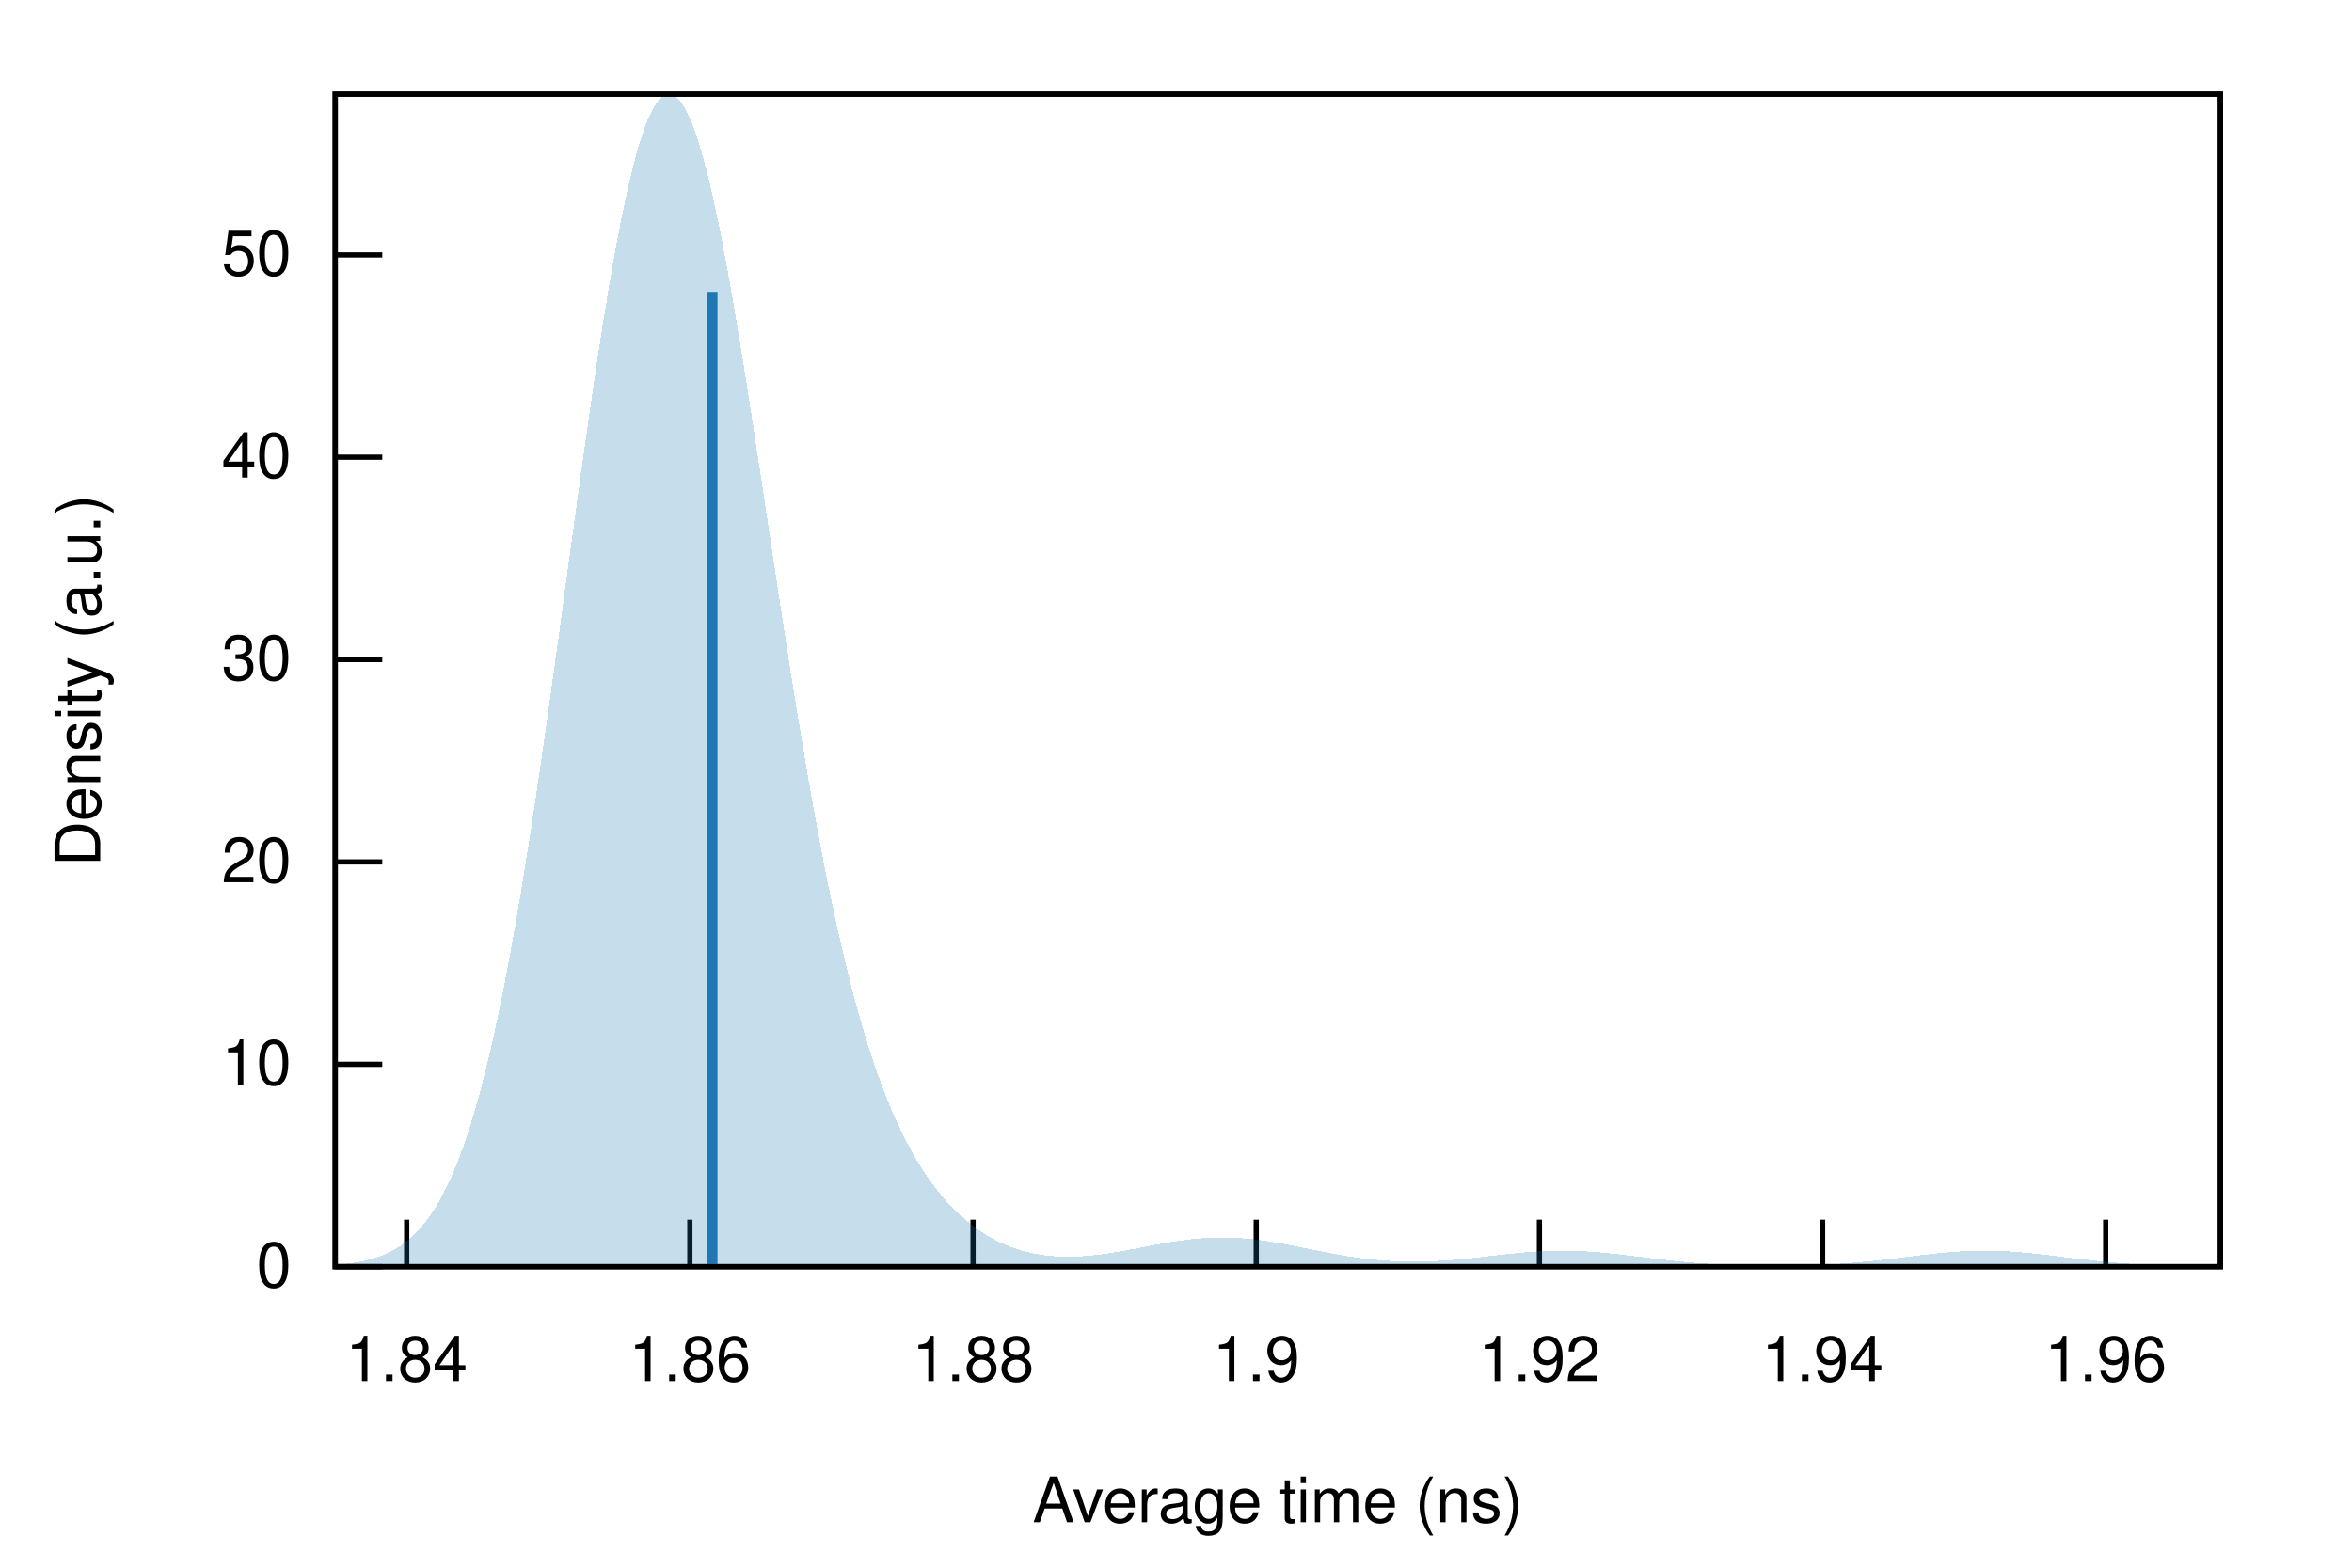
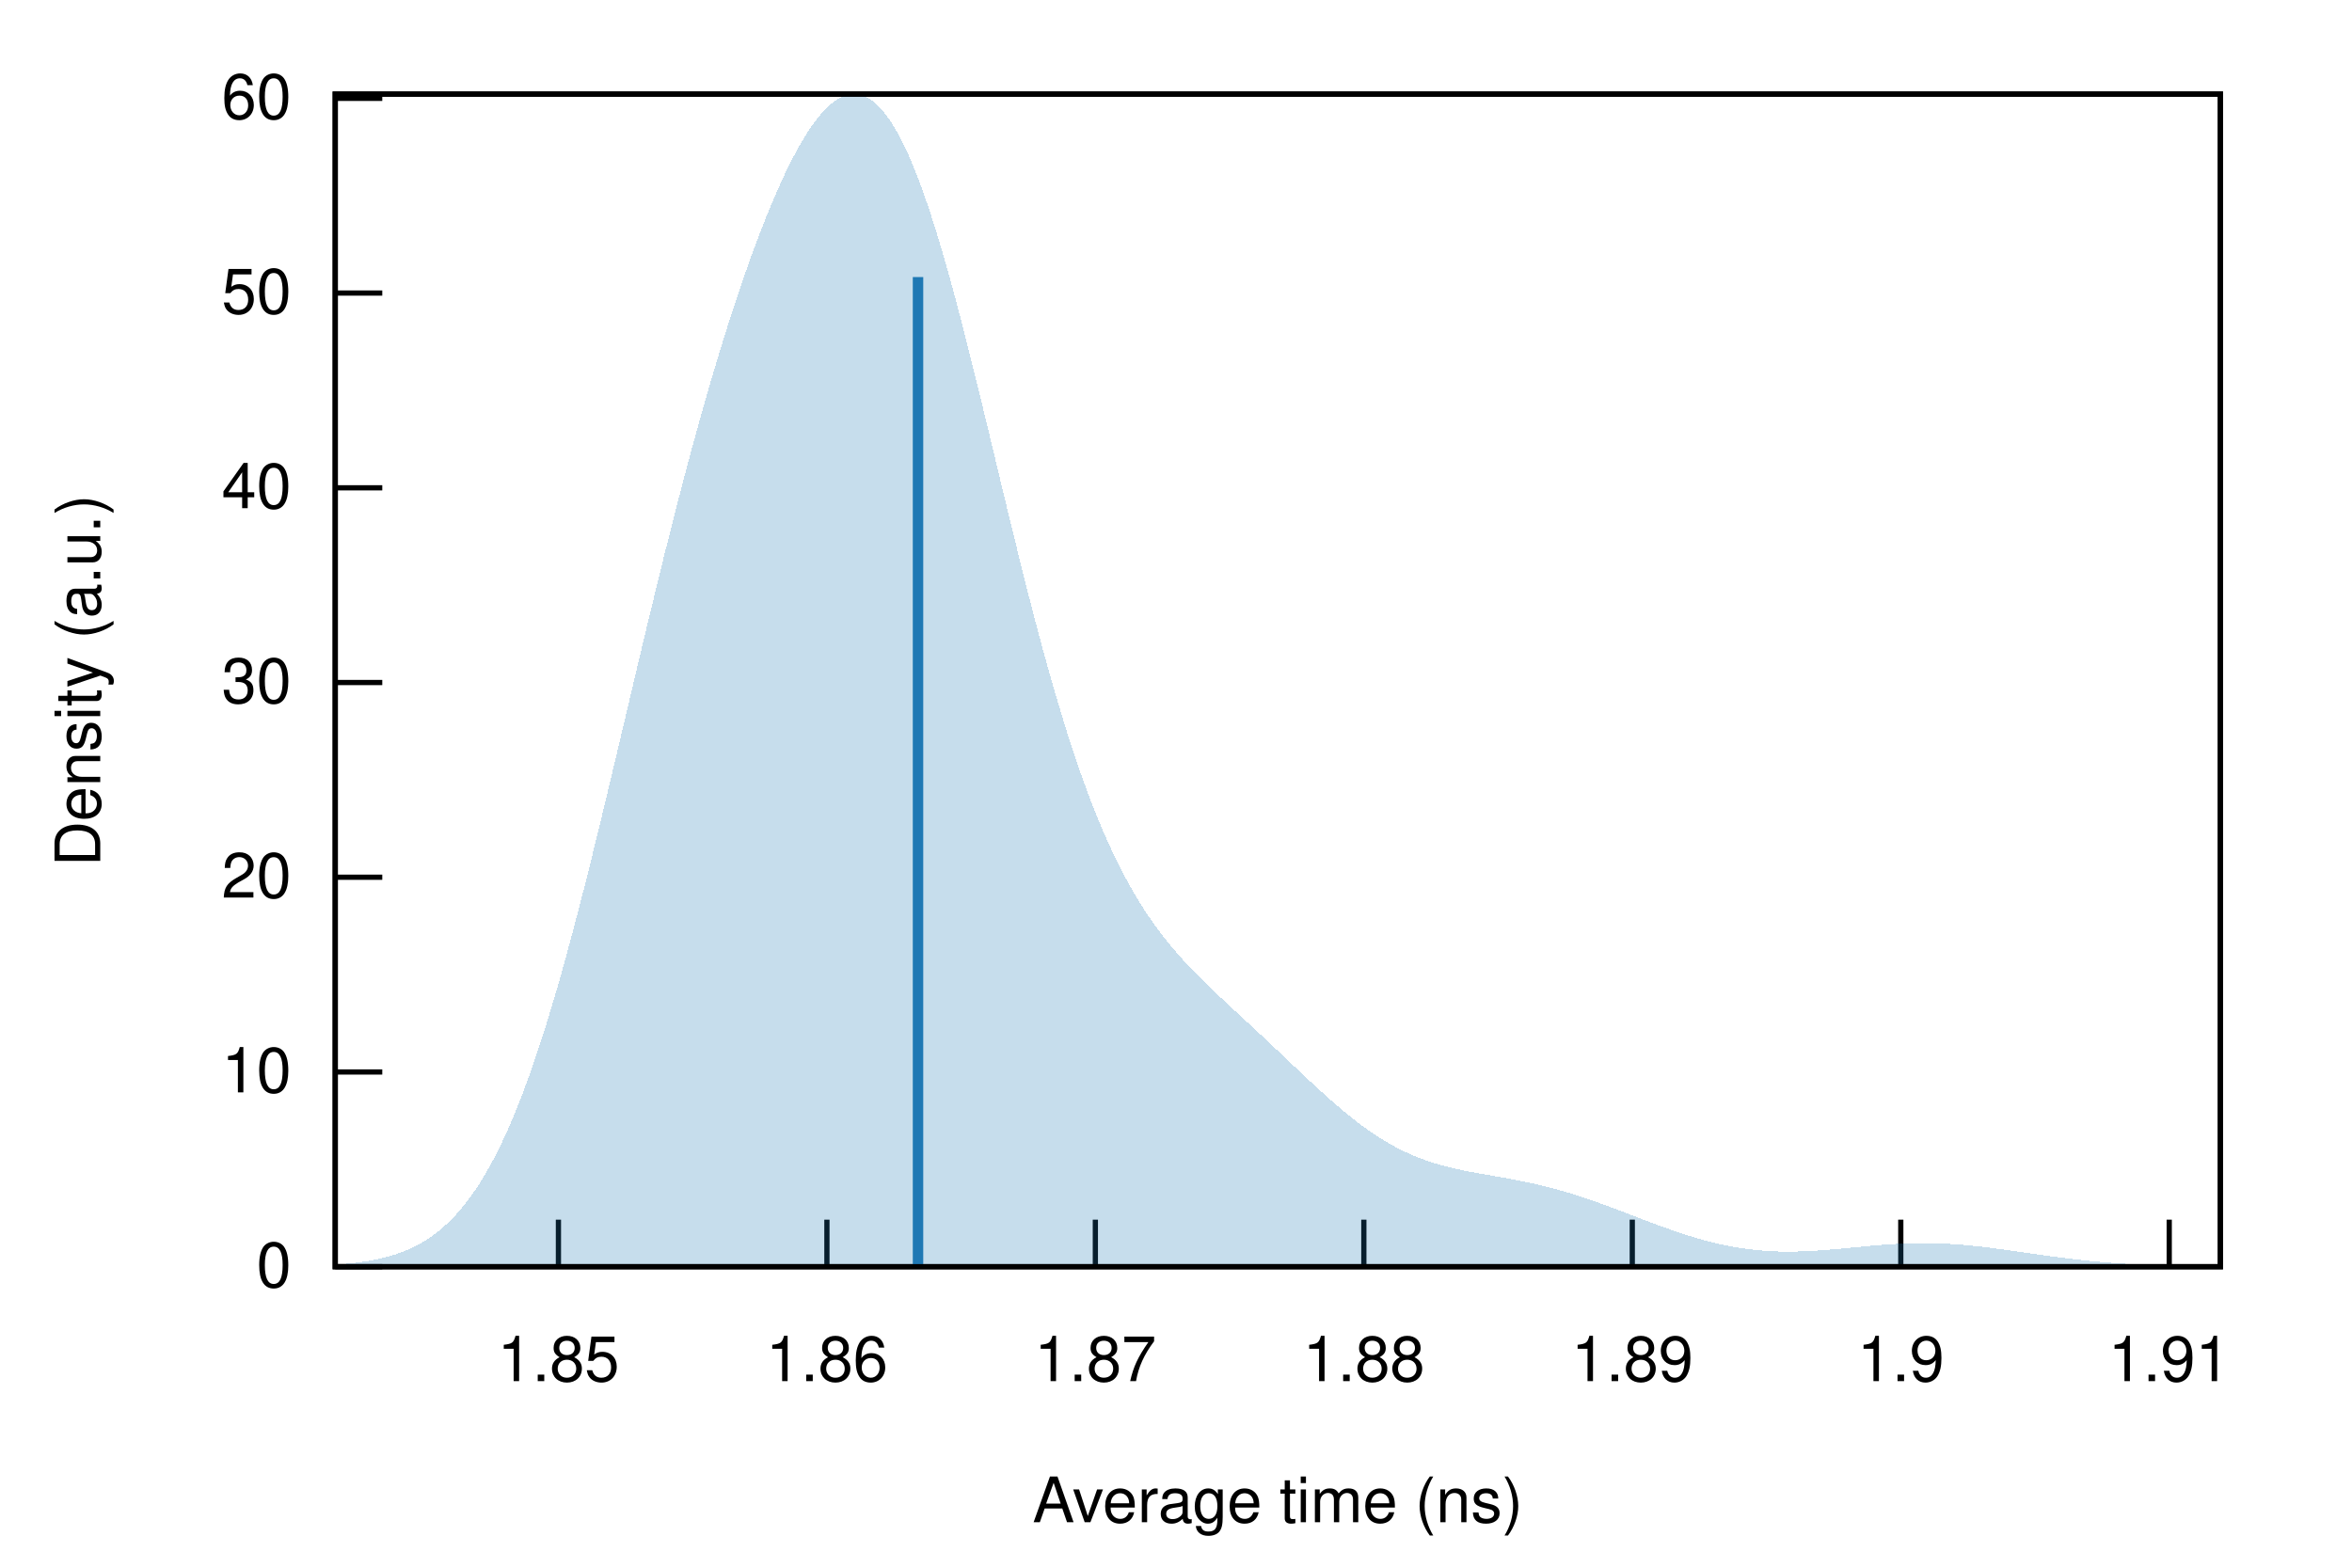
<svg xmlns="http://www.w3.org/2000/svg" xmlns:xlink="http://www.w3.org/1999/xlink" viewBox="0 0 450 300">
  <g id="gnuplot_canvas">
    <rect x="0" y="0" width="450" height="300" fill="none" />
    <defs>
      <circle id="gpDot" r="0.5" stroke-width="0.5" stroke="currentColor" />
      <path id="gpPt0" stroke-width="0.222" stroke="currentColor" d="M-1,0 h2 M0,-1 v2" />
      <path id="gpPt1" stroke-width="0.222" stroke="currentColor" d="M-1,-1 L1,1 M1,-1 L-1,1" />
      <path id="gpPt2" stroke-width="0.222" stroke="currentColor" d="M-1,0 L1,0 M0,-1 L0,1 M-1,-1 L1,1 M-1,1 L1,-1" />
      <rect id="gpPt3" stroke-width="0.222" stroke="currentColor" x="-1" y="-1" width="2" height="2" />
      <rect id="gpPt4" stroke-width="0.222" stroke="currentColor" fill="currentColor" x="-1" y="-1" width="2" height="2" />
      <circle id="gpPt5" stroke-width="0.222" stroke="currentColor" cx="0" cy="0" r="1" />
      <use xlink:href="#gpPt5" id="gpPt6" fill="currentColor" stroke="none" />
      <path id="gpPt7" stroke-width="0.222" stroke="currentColor" d="M0,-1.33 L-1.33,0.67 L1.33,0.67 z" />
      <use xlink:href="#gpPt7" id="gpPt8" fill="currentColor" stroke="none" />
      <use xlink:href="#gpPt7" id="gpPt9" stroke="currentColor" transform="rotate(180)" />
      <use xlink:href="#gpPt9" id="gpPt10" fill="currentColor" stroke="none" />
      <use xlink:href="#gpPt3" id="gpPt11" stroke="currentColor" transform="rotate(45)" />
      <use xlink:href="#gpPt11" id="gpPt12" fill="currentColor" stroke="none" />
      <path id="gpPt13" stroke-width="0.222" stroke="currentColor" d="M0,1.330 L1.265,0.411 L0.782,-1.067 L-0.782,-1.076 L-1.265,0.411 z" />
      <use xlink:href="#gpPt13" id="gpPt14" fill="currentColor" stroke="none" />
      <filter id="textbox" filterUnits="objectBoundingBox" x="0" y="0" height="1" width="1">
        <feFlood flood-color="white" flood-opacity="1" result="bgnd" />
        <feComposite in="SourceGraphic" in2="bgnd" operator="atop" />
      </filter>
      <filter id="greybox" filterUnits="objectBoundingBox" x="0" y="0" height="1" width="1">
        <feFlood flood-color="lightgrey" flood-opacity="1" result="grey" />
        <feComposite in="SourceGraphic" in2="grey" operator="atop" />
      </filter>
    </defs>
    <g fill="none" color="white" stroke="currentColor" stroke-width="1.00" stroke-linecap="butt" stroke-linejoin="miter">
</g>
    <g fill="none" color="black" stroke="currentColor" stroke-width="1.00" stroke-linecap="butt" stroke-linejoin="miter">
      <path stroke="black" d="M64.14,242.40 L73.14,242.40  " />
      <g transform="translate(55.75,246.30)" stroke="none" fill="black" font-family="Helvetica" font-size="12.00" text-anchor="end">
        <text>
          <tspan font-family="Helvetica"> 0</tspan>
        </text>
      </g>
    </g>
    <g fill="none" color="black" stroke="currentColor" stroke-width="1.00" stroke-linecap="butt" stroke-linejoin="miter">
-       <path stroke="black" d="M64.14,203.67 L73.14,203.67  " />
-       <g transform="translate(55.75,207.57)" stroke="none" fill="black" font-family="Helvetica" font-size="12.00" text-anchor="end">
+       <path stroke="black" d="M64.14,205.14 L73.14,205.14  " />
+       <g transform="translate(55.75,209.04)" stroke="none" fill="black" font-family="Helvetica" font-size="12.00" text-anchor="end">
        <text>
          <tspan font-family="Helvetica"> 10</tspan>
        </text>
      </g>
    </g>
    <g fill="none" color="black" stroke="currentColor" stroke-width="1.00" stroke-linecap="butt" stroke-linejoin="miter">
-       <path stroke="black" d="M64.14,164.94 L73.14,164.94  " />
-       <g transform="translate(55.75,168.84)" stroke="none" fill="black" font-family="Helvetica" font-size="12.00" text-anchor="end">
+       <path stroke="black" d="M64.14,167.87 L73.14,167.87  " />
+       <g transform="translate(55.75,171.77)" stroke="none" fill="black" font-family="Helvetica" font-size="12.00" text-anchor="end">
        <text>
          <tspan font-family="Helvetica"> 20</tspan>
        </text>
      </g>
    </g>
    <g fill="none" color="black" stroke="currentColor" stroke-width="1.00" stroke-linecap="butt" stroke-linejoin="miter">
-       <path stroke="black" d="M64.14,126.22 L73.14,126.22  " />
-       <g transform="translate(55.75,130.12)" stroke="none" fill="black" font-family="Helvetica" font-size="12.00" text-anchor="end">
+       <path stroke="black" d="M64.14,130.61 L73.14,130.61  " />
+       <g transform="translate(55.75,134.51)" stroke="none" fill="black" font-family="Helvetica" font-size="12.00" text-anchor="end">
        <text>
          <tspan font-family="Helvetica"> 30</tspan>
        </text>
      </g>
    </g>
    <g fill="none" color="black" stroke="currentColor" stroke-width="1.00" stroke-linecap="butt" stroke-linejoin="miter">
-       <path stroke="black" d="M64.14,87.49 L73.14,87.49  " />
-       <g transform="translate(55.75,91.39)" stroke="none" fill="black" font-family="Helvetica" font-size="12.00" text-anchor="end">
+       <path stroke="black" d="M64.14,93.35 L73.14,93.35  " />
+       <g transform="translate(55.75,97.25)" stroke="none" fill="black" font-family="Helvetica" font-size="12.00" text-anchor="end">
        <text>
          <tspan font-family="Helvetica"> 40</tspan>
        </text>
      </g>
    </g>
    <g fill="none" color="black" stroke="currentColor" stroke-width="1.00" stroke-linecap="butt" stroke-linejoin="miter">
-       <path stroke="black" d="M64.14,48.76 L73.14,48.76  " />
-       <g transform="translate(55.75,52.66)" stroke="none" fill="black" font-family="Helvetica" font-size="12.00" text-anchor="end">
+       <path stroke="black" d="M64.14,56.08 L73.14,56.08  " />
+       <g transform="translate(55.75,59.98)" stroke="none" fill="black" font-family="Helvetica" font-size="12.00" text-anchor="end">
        <text>
          <tspan font-family="Helvetica"> 50</tspan>
        </text>
      </g>
    </g>
    <g fill="none" color="black" stroke="currentColor" stroke-width="1.00" stroke-linecap="butt" stroke-linejoin="miter">
-       <path stroke="black" d="M77.81,242.40 L77.81,233.40  " />
-       <g transform="translate(77.81,264.30)" stroke="none" fill="black" font-family="Helvetica" font-size="12.00" text-anchor="middle">
+       <path stroke="black" d="M64.14,18.82 L73.14,18.82  " />
+       <g transform="translate(55.75,22.72)" stroke="none" fill="black" font-family="Helvetica" font-size="12.00" text-anchor="end">
        <text>
-           <tspan font-family="Helvetica"> 1.84</tspan>
+           <tspan font-family="Helvetica"> 60</tspan>
        </text>
      </g>
    </g>
    <g fill="none" color="black" stroke="currentColor" stroke-width="1.00" stroke-linecap="butt" stroke-linejoin="miter">
-       <path stroke="black" d="M131.99,242.40 L131.99,233.40  " />
-       <g transform="translate(131.99,264.30)" stroke="none" fill="black" font-family="Helvetica" font-size="12.00" text-anchor="middle">
+       <path stroke="black" d="M106.84,242.40 L106.84,233.40  " />
+       <g transform="translate(106.84,264.30)" stroke="none" fill="black" font-family="Helvetica" font-size="12.00" text-anchor="middle">
+         <text>
+           <tspan font-family="Helvetica"> 1.85</tspan>
+         </text>
+       </g>
+     </g>
+     <g fill="none" color="black" stroke="currentColor" stroke-width="1.00" stroke-linecap="butt" stroke-linejoin="miter">
+       <path stroke="black" d="M158.21,242.40 L158.21,233.40  " />
+       <g transform="translate(158.21,264.30)" stroke="none" fill="black" font-family="Helvetica" font-size="12.00" text-anchor="middle">
        <text>
          <tspan font-family="Helvetica"> 1.86</tspan>
        </text>
      </g>
    </g>
    <g fill="none" color="black" stroke="currentColor" stroke-width="1.00" stroke-linecap="butt" stroke-linejoin="miter">
-       <path stroke="black" d="M186.17,242.40 L186.17,233.40  " />
-       <g transform="translate(186.17,264.30)" stroke="none" fill="black" font-family="Helvetica" font-size="12.00" text-anchor="middle">
+       <path stroke="black" d="M209.57,242.40 L209.57,233.40  " />
+       <g transform="translate(209.57,264.30)" stroke="none" fill="black" font-family="Helvetica" font-size="12.00" text-anchor="middle">
+         <text>
+           <tspan font-family="Helvetica"> 1.87</tspan>
+         </text>
+       </g>
+     </g>
+     <g fill="none" color="black" stroke="currentColor" stroke-width="1.00" stroke-linecap="butt" stroke-linejoin="miter">
+       <path stroke="black" d="M260.94,242.40 L260.94,233.40  " />
+       <g transform="translate(260.94,264.30)" stroke="none" fill="black" font-family="Helvetica" font-size="12.00" text-anchor="middle">
        <text>
          <tspan font-family="Helvetica"> 1.88</tspan>
        </text>
      </g>
    </g>
    <g fill="none" color="black" stroke="currentColor" stroke-width="1.00" stroke-linecap="butt" stroke-linejoin="miter">
-       <path stroke="black" d="M240.35,242.40 L240.35,233.40  " />
-       <g transform="translate(240.35,264.30)" stroke="none" fill="black" font-family="Helvetica" font-size="12.00" text-anchor="middle">
+       <path stroke="black" d="M312.30,242.40 L312.30,233.40  " />
+       <g transform="translate(312.30,264.30)" stroke="none" fill="black" font-family="Helvetica" font-size="12.00" text-anchor="middle">
+         <text>
+           <tspan font-family="Helvetica"> 1.89</tspan>
+         </text>
+       </g>
+     </g>
+     <g fill="none" color="black" stroke="currentColor" stroke-width="1.00" stroke-linecap="butt" stroke-linejoin="miter">
+       <path stroke="black" d="M363.67,242.40 L363.67,233.40  " />
+       <g transform="translate(363.67,264.30)" stroke="none" fill="black" font-family="Helvetica" font-size="12.00" text-anchor="middle">
        <text>
          <tspan font-family="Helvetica"> 1.9</tspan>
        </text>
      </g>
    </g>
    <g fill="none" color="black" stroke="currentColor" stroke-width="1.00" stroke-linecap="butt" stroke-linejoin="miter">
-       <path stroke="black" d="M294.53,242.40 L294.53,233.40  " />
-       <g transform="translate(294.53,264.30)" stroke="none" fill="black" font-family="Helvetica" font-size="12.00" text-anchor="middle">
+       <path stroke="black" d="M415.03,242.40 L415.03,233.40  " />
+       <g transform="translate(415.03,264.30)" stroke="none" fill="black" font-family="Helvetica" font-size="12.00" text-anchor="middle">
        <text>
-           <tspan font-family="Helvetica"> 1.92</tspan>
-         </text>
-       </g>
-     </g>
-     <g fill="none" color="black" stroke="currentColor" stroke-width="1.00" stroke-linecap="butt" stroke-linejoin="miter">
-       <path stroke="black" d="M348.71,242.40 L348.71,233.40  " />
-       <g transform="translate(348.71,264.30)" stroke="none" fill="black" font-family="Helvetica" font-size="12.00" text-anchor="middle">
-         <text>
-           <tspan font-family="Helvetica"> 1.94</tspan>
-         </text>
-       </g>
-     </g>
-     <g fill="none" color="black" stroke="currentColor" stroke-width="1.00" stroke-linecap="butt" stroke-linejoin="miter">
-       <path stroke="black" d="M402.88,242.40 L402.88,233.40  " />
-       <g transform="translate(402.88,264.30)" stroke="none" fill="black" font-family="Helvetica" font-size="12.00" text-anchor="middle">
-         <text>
-           <tspan font-family="Helvetica"> 1.96</tspan>
+           <tspan font-family="Helvetica"> 1.91</tspan>
        </text>
      </g>
    </g>
    <g fill="none" color="black" stroke="currentColor" stroke-width="1.00" stroke-linecap="butt" stroke-linejoin="miter">
</g>
    <g fill="none" color="black" stroke="currentColor" stroke-width="1.00" stroke-linecap="butt" stroke-linejoin="miter">
      <path stroke="black" d="M64.14,18.01 L64.14,242.40 L424.82,242.40 L424.82,18.01 L64.14,18.01 Z  " />
    </g>
    <g fill="none" color="black" stroke="currentColor" stroke-width="1.00" stroke-linecap="butt" stroke-linejoin="miter">
      <g transform="translate(19.18,130.21) rotate(270)" stroke="none" fill="black" font-family="Helvetica" font-size="12.00" text-anchor="middle">
        <text>
          <tspan font-family="Helvetica">Density (a.u.)</tspan>
        </text>
      </g>
    </g>
    <g fill="none" color="black" stroke="currentColor" stroke-width="1.00" stroke-linecap="butt" stroke-linejoin="miter">
      <g transform="translate(244.48,291.30)" stroke="none" fill="black" font-family="Helvetica" font-size="12.00" text-anchor="middle">
        <text>
          <tspan font-family="Helvetica">Average time (ns)</tspan>
        </text>
      </g>
    </g>
    <g fill="none" color="black" stroke="currentColor" stroke-width="1.00" stroke-linecap="butt" stroke-linejoin="miter">
</g>
    <g id="gnuplot_plot_1">
      <g fill="none" color="black" stroke="currentColor" stroke-width="1.00" stroke-linecap="butt" stroke-linejoin="miter">
        <g stroke="none" shape-rendering="crispEdges">
-           <polygon fill="rgb( 31, 120, 180)" fill-opacity="0.25" points="64.14,242.04 64.86,241.98 65.59,241.91 66.31,241.83 67.03,241.74 67.75,241.64 68.48,241.51 69.20,241.38 69.92,241.22 70.65,241.04 71.37,240.84 72.09,240.61 72.81,240.36 73.54,240.07 74.26,239.75 74.98,239.39 75.70,238.98 76.43,238.53 77.15,238.03 77.87,237.48 78.60,236.87 79.32,236.19 80.04,235.44 80.76,234.62 81.49,233.73 82.21,232.74 82.93,231.67 83.66,230.50 84.38,229.23 85.10,227.86 85.82,226.37 86.55,224.77 87.27,223.04 87.99,221.18 88.72,219.19 89.44,217.07 90.16,214.80 90.88,212.39 91.61,209.82 92.33,207.11 93.05,204.24 93.78,201.21 94.50,198.02 95.22,194.68 95.94,191.18 96.67,187.52 97.39,183.70 98.11,179.74 98.83,175.62 99.56,171.36 100.28,166.96 101.00,162.43 101.73,157.78 102.45,153.00 103.17,148.12 103.89,143.15 104.62,138.08 105.34,132.94 106.06,127.74 106.79,122.49 107.51,117.21 108.23,111.90 108.95,106.59 109.68,101.30 110.40,96.03 111.12,90.80 111.85,85.63 112.57,80.54 113.29,75.54 114.01,70.66 114.74,65.90 115.46,61.28 116.18,56.83 116.90,52.55 117.63,48.46 118.35,44.58 119.07,40.92 119.80,37.49 120.52,34.31 121.24,31.38 121.96,28.72 122.69,26.34 123.41,24.25 124.13,22.45 124.86,20.94 125.58,19.75 126.30,18.86 127.02,18.28 127.75,18.01 128.47,18.05 129.19,18.41 129.92,19.07 130.64,20.03 131.36,21.30 132.08,22.85 132.81,24.69 133.53,26.81 134.25,29.19 134.97,31.82 135.70,34.70 136.42,37.82 137.14,41.15 137.87,44.68 138.59,48.41 139.31,52.31 140.03,56.37 140.76,60.58 141.48,64.92 142.20,69.36 142.93,73.91 143.65,78.54 144.37,83.23 145.09,87.97 145.82,92.75 146.54,97.55 147.26,102.35 147.99,107.15 148.71,111.92 149.43,116.67 150.15,121.37 150.88,126.01 151.60,130.59 152.32,135.09 153.05,139.51 153.77,143.84 154.49,148.07 155.21,152.19 155.94,156.21 156.66,160.12 157.38,163.90 158.10,167.57 158.83,171.12 159.55,174.54 160.27,177.85 161.00,181.02 161.72,184.08 162.44,187.01 163.16,189.83 163.89,192.52 164.61,195.10 165.33,197.57 166.06,199.93 166.78,202.18 167.50,204.32 168.22,206.37 168.95,208.31 169.67,210.17 170.39,211.94 171.12,213.62 171.84,215.21 172.56,216.73 173.28,218.18 174.01,219.55 174.73,220.86 175.45,222.10 176.17,223.28 176.90,224.40 177.62,225.46 178.34,226.47 179.07,227.43 179.79,228.34 180.51,229.21 181.23,230.03 181.96,230.81 182.68,231.55 183.40,232.24 184.13,232.90 184.85,233.53 185.57,234.12 186.29,234.68 187.02,235.20 187.74,235.70 188.46,236.16 189.19,236.60 189.91,237.01 190.63,237.39 191.35,237.74 192.08,238.07 192.80,238.37 193.52,238.66 194.25,238.91 194.97,239.15 195.69,239.36 196.41,239.56 197.14,239.73 197.86,239.88 198.58,240.02 199.30,240.13 200.03,240.23 200.75,240.31 201.47,240.38 202.20,240.43 202.92,240.46 203.64,240.48 204.36,240.49 205.09,240.48 205.81,240.46 206.53,240.43 207.26,240.38 207.98,240.33 208.70,240.26 209.42,240.19 210.15,240.11 210.87,240.01 211.59,239.91 212.32,239.81 213.04,239.69 213.76,239.57 214.48,239.45 215.21,239.32 215.93,239.19 216.65,239.05 217.37,238.92 218.10,238.78 218.82,238.64 219.54,238.50 220.27,238.36 220.99,238.22 221.71,238.09 222.43,237.96 223.16,237.83 223.88,237.71 224.60,237.59 225.33,237.48 226.05,237.38 226.77,237.28 227.49,237.19 228.22,237.11 228.94,237.04 229.66,236.98 230.39,236.92 231.11,236.88 231.83,236.84 232.55,236.82 233.28,236.81 234.00,236.80 234.72,236.81 235.44,236.83 236.17,236.86 236.89,236.90 237.61,236.95 238.34,237.01 239.06,237.07 239.78,237.15 240.50,237.24 241.23,237.33 241.95,237.43 242.67,237.54 243.40,237.66 244.12,237.78 244.84,237.90 245.56,238.04 246.29,238.17 247.01,238.31 247.73,238.45 248.46,238.60 249.18,238.74 249.90,238.89 250.62,239.04 251.35,239.18 252.07,239.33 252.79,239.47 253.52,239.61 254.24,239.75 254.96,239.89 255.68,240.02 256.41,240.15 257.13,240.27 257.85,240.39 258.57,240.50 259.30,240.61 260.02,240.71 260.74,240.81 261.47,240.90 262.19,240.98 262.91,241.05 263.63,241.12 264.36,241.19 265.08,241.24 265.80,241.29 266.53,241.33 267.25,241.37 267.97,241.39 268.69,241.41 269.42,241.43 270.14,241.43 270.86,241.43 271.59,241.43 272.31,241.41 273.03,241.39 273.75,241.37 274.48,241.33 275.20,241.29 275.92,241.25 276.64,241.20 277.37,241.15 278.09,241.09 278.81,241.03 279.54,240.96 280.26,240.89 280.98,240.82 281.70,240.74 282.43,240.66 283.15,240.58 283.87,240.50 284.60,240.42 285.32,240.33 286.04,240.25 286.76,240.17 287.49,240.09 288.21,240.01 288.93,239.93 289.66,239.86 290.38,239.78 291.10,239.72 291.82,239.65 292.55,239.60 293.27,239.54 293.99,239.49 294.71,239.45 295.44,239.42 296.16,239.39 296.88,239.36 297.61,239.35 298.33,239.34 299.05,239.34 299.77,239.34 300.50,239.35 301.22,239.37 301.94,239.40 302.67,239.43 303.39,239.47 304.11,239.51 304.83,239.56 305.56,239.62 306.28,239.68 307.00,239.75 307.73,239.82 308.45,239.89 309.17,239.97 309.89,240.05 310.62,240.13 311.34,240.22 312.06,240.31 312.79,240.40 313.51,240.48 314.23,240.57 314.95,240.66 315.68,240.75 316.40,240.84 317.12,240.93 317.84,241.01 318.57,241.09 319.29,241.17 320.01,241.25 320.74,241.33 321.46,241.40 322.18,241.47 322.90,241.54 323.63,241.60 324.35,241.66 325.07,241.72 325.80,241.77 326.52,241.82 327.24,241.87 327.96,241.92 328.69,241.96 329.41,242.00 330.13,242.03 330.86,242.06 331.58,242.09 332.30,242.12 333.02,242.14 333.75,242.16 334.47,242.18 335.19,242.19 335.91,242.21 336.64,242.22 337.36,242.22 338.08,242.23 338.81,242.23 339.53,242.23 340.25,242.23 340.97,242.23 341.70,242.22 342.42,242.21 343.14,242.20 343.87,242.19 344.59,242.17 345.31,242.15 346.03,242.13 346.76,242.10 347.48,242.08 348.20,242.04 348.93,242.01 349.65,241.97 350.37,241.93 351.09,241.89 351.82,241.85 352.54,241.80 353.26,241.74 353.99,241.69 354.71,241.63 355.43,241.57 356.15,241.50 356.88,241.43 357.60,241.36 358.32,241.29 359.04,241.21 359.77,241.13 360.49,241.05 361.21,240.96 361.94,240.88 362.66,240.79 363.38,240.70 364.10,240.61 364.83,240.52 365.55,240.43 366.27,240.35 367.00,240.26 367.72,240.17 368.44,240.09 369.16,240.01 369.89,239.93 370.61,239.85 371.33,239.78 372.06,239.71 372.78,239.65 373.50,239.59 374.22,239.54 374.95,239.49 375.67,239.45 376.39,239.41 377.11,239.38 377.84,239.36 378.56,239.35 379.28,239.34 380.01,239.34 380.73,239.35 381.45,239.36 382.17,239.38 382.90,239.41 383.62,239.44 384.34,239.48 385.07,239.53 385.79,239.58 386.51,239.64 387.23,239.70 387.96,239.77 388.68,239.84 389.40,239.91 390.13,239.99 390.85,240.07 391.57,240.16 392.29,240.24 393.02,240.33 393.74,240.42 394.46,240.51 395.18,240.60 395.91,240.69 396.63,240.77 397.35,240.86 398.08,240.95 398.80,241.03 399.52,241.11 400.24,241.19 400.97,241.27 401.69,241.35 402.41,241.42 403.14,241.49 403.86,241.56 404.58,241.62 405.30,241.68 406.03,241.74 406.75,241.79 407.47,241.84 408.20,241.89 408.92,241.94 409.64,241.98 410.36,242.02 411.09,242.05 411.81,242.09 412.53,242.12 413.26,242.15 413.98,242.17 414.70,242.20 415.42,242.22 416.15,242.24 416.87,242.26 417.59,242.27 418.31,242.29 419.04,242.30 419.76,242.31 420.48,242.32 421.21,242.33 421.93,242.34 422.65,242.35 423.37,242.35 424.10,242.36 424.82,242.37 424.82,242.40 424.10,242.40 423.37,242.40 422.65,242.40 421.93,242.40 421.21,242.40 420.48,242.40 419.76,242.40 419.04,242.40 418.31,242.40 417.59,242.40 416.87,242.40 416.15,242.40 415.42,242.40 414.70,242.40 413.98,242.40 413.26,242.40 412.53,242.40 411.81,242.40 411.09,242.40 410.36,242.40 409.64,242.40 408.92,242.40 408.20,242.40 407.47,242.40 406.75,242.40 406.03,242.40 405.30,242.40 404.58,242.40 403.86,242.40 403.14,242.40 402.41,242.40 401.69,242.40 400.97,242.40 400.24,242.40 399.52,242.40 398.80,242.40 398.08,242.40 397.35,242.40 396.63,242.40 395.91,242.40 395.18,242.40 394.46,242.40 393.74,242.40 393.02,242.40 392.29,242.40 391.57,242.40 390.85,242.40 390.13,242.40 389.40,242.40 388.68,242.40 387.96,242.40 387.23,242.40 386.51,242.40 385.79,242.40 385.07,242.40 384.34,242.40 383.62,242.40 382.90,242.40 382.17,242.40 381.45,242.40 380.73,242.40 380.01,242.40 379.28,242.40 378.56,242.40 377.84,242.40 377.11,242.40 376.39,242.40 375.67,242.40 374.95,242.40 374.22,242.40 373.50,242.40 372.78,242.40 372.06,242.40 371.33,242.40 370.61,242.40 369.89,242.40 369.16,242.40 368.44,242.40 367.72,242.40 367.00,242.40 366.27,242.40 365.55,242.40 364.83,242.40 364.10,242.40 363.38,242.40 362.66,242.40 361.94,242.40 361.21,242.40 360.49,242.40 359.77,242.40 359.04,242.40 358.32,242.40 357.60,242.40 356.88,242.40 356.15,242.40 355.43,242.40 354.71,242.40 353.99,242.40 353.26,242.40 352.54,242.40 351.82,242.40 351.09,242.40 350.37,242.40 349.65,242.40 348.93,242.40 348.20,242.40 347.48,242.40 346.76,242.40 346.03,242.40 345.31,242.40 344.59,242.40 343.87,242.40 343.14,242.40 342.42,242.40 341.70,242.40 340.97,242.40 340.25,242.40 339.53,242.40 338.81,242.40 338.08,242.40 337.36,242.40 336.64,242.40 335.91,242.40 335.19,242.40 334.47,242.40 333.75,242.40 333.02,242.40 332.30,242.40 331.58,242.40 330.86,242.40 330.13,242.40 329.41,242.40 328.69,242.40 327.96,242.40 327.24,242.40 326.52,242.40 325.80,242.40 325.07,242.40 324.35,242.40 323.63,242.40 322.90,242.40 322.18,242.40 321.46,242.40 320.74,242.40 320.01,242.40 319.29,242.40 318.57,242.40 317.84,242.40 317.12,242.40 316.40,242.40 315.68,242.40 314.95,242.40 314.23,242.40 313.51,242.40 312.79,242.40 312.06,242.40 311.34,242.40 310.62,242.40 309.89,242.40 309.17,242.40 308.45,242.40 307.73,242.40 307.00,242.40 306.28,242.40 305.56,242.40 304.83,242.40 304.11,242.40 303.39,242.40 302.67,242.40 301.94,242.40 301.22,242.40 300.50,242.40 299.77,242.40 299.05,242.40 298.33,242.40 297.61,242.40 296.88,242.40 296.16,242.40 295.44,242.40 294.71,242.40 293.99,242.40 293.27,242.40 292.55,242.40 291.82,242.40 291.10,242.40 290.38,242.40 289.66,242.40 288.93,242.40 288.21,242.40 287.49,242.40 286.76,242.40 286.04,242.40 285.32,242.40 284.60,242.40 283.87,242.40 283.15,242.40 282.43,242.40 281.70,242.40 280.98,242.40 280.26,242.40 279.54,242.40 278.81,242.40 278.09,242.40 277.37,242.40 276.64,242.40 275.92,242.40 275.20,242.40 274.48,242.40 273.75,242.40 273.03,242.40 272.31,242.40 271.59,242.40 270.86,242.40 270.14,242.40 269.42,242.40 268.69,242.40 267.97,242.40 267.25,242.40 266.53,242.40 265.80,242.40 265.08,242.40 264.36,242.40 263.63,242.40 262.91,242.40 262.19,242.40 261.47,242.40 260.74,242.40 260.02,242.40 259.30,242.40 258.57,242.40 257.85,242.40 257.13,242.40 256.41,242.40 255.68,242.40 254.96,242.40 254.24,242.40 253.52,242.40 252.79,242.40 252.07,242.40 251.35,242.40 250.62,242.40 249.90,242.40 249.18,242.40 248.46,242.40 247.73,242.40 247.01,242.40 246.29,242.40 245.56,242.40 244.84,242.40 244.12,242.40 243.40,242.40 242.67,242.40 241.95,242.40 241.23,242.40 240.50,242.40 239.78,242.40 239.06,242.40 238.34,242.40 237.61,242.40 236.89,242.40 236.17,242.40 235.44,242.40 234.72,242.40 234.00,242.40 233.28,242.40 232.55,242.40 231.83,242.40 231.11,242.40 230.39,242.40 229.66,242.40 228.94,242.40 228.22,242.40 227.49,242.40 226.77,242.40 226.05,242.40 225.33,242.40 224.60,242.40 223.88,242.40 223.16,242.40 222.43,242.40 221.71,242.40 220.99,242.40 220.27,242.40 219.54,242.40 218.82,242.40 218.10,242.40 217.37,242.40 216.65,242.40 215.93,242.40 215.21,242.40 214.48,242.40 213.76,242.40 213.04,242.40 212.32,242.40 211.59,242.40 210.87,242.40 210.15,242.40 209.42,242.40 208.70,242.40 207.98,242.40 207.26,242.40 206.53,242.40 205.81,242.40 205.09,242.40 204.36,242.40 203.64,242.40 202.92,242.40 202.20,242.40 201.47,242.40 200.75,242.40 200.03,242.40 199.30,242.40 198.58,242.40 197.86,242.40 197.14,242.40 196.41,242.40 195.69,242.40 194.97,242.40 194.25,242.40 193.52,242.40 192.80,242.40 192.08,242.40 191.35,242.40 190.63,242.40 189.91,242.40 189.19,242.40 188.46,242.40 187.74,242.40 187.02,242.40 186.29,242.40 185.57,242.40 184.85,242.40 184.13,242.40 183.40,242.40 182.68,242.40 181.96,242.40 181.23,242.40 180.51,242.40 179.79,242.40 179.07,242.40 178.34,242.40 177.62,242.40 176.90,242.40 176.17,242.40 175.45,242.40 174.73,242.40 174.01,242.40 173.28,242.40 172.56,242.40 171.84,242.40 171.12,242.40 170.39,242.40 169.67,242.40 168.95,242.40 168.22,242.40 167.50,242.40 166.78,242.40 166.06,242.40 165.33,242.40 164.61,242.40 163.89,242.40 163.16,242.40 162.44,242.40 161.72,242.40 161.00,242.40 160.27,242.40 159.55,242.40 158.83,242.40 158.10,242.40 157.38,242.40 156.66,242.40 155.94,242.40 155.21,242.40 154.49,242.40 153.77,242.40 153.05,242.40 152.32,242.40 151.60,242.40 150.88,242.40 150.15,242.40 149.43,242.40 148.71,242.40 147.99,242.40 147.26,242.40 146.54,242.40 145.82,242.40 145.09,242.40 144.37,242.40 143.65,242.40 142.93,242.40 142.20,242.40 141.48,242.40 140.76,242.40 140.03,242.40 139.31,242.40 138.59,242.40 137.87,242.40 137.14,242.40 136.42,242.40 135.70,242.40 134.97,242.40 134.25,242.40 133.53,242.40 132.81,242.40 132.08,242.40 131.36,242.40 130.64,242.40 129.92,242.40 129.19,242.40 128.47,242.40 127.75,242.40 127.02,242.40 126.30,242.40 125.58,242.40 124.86,242.40 124.13,242.40 123.41,242.40 122.69,242.40 121.96,242.40 121.24,242.40 120.52,242.40 119.80,242.40 119.07,242.40 118.35,242.40 117.63,242.40 116.90,242.40 116.18,242.40 115.46,242.40 114.74,242.40 114.01,242.40 113.29,242.40 112.57,242.40 111.85,242.40 111.12,242.40 110.40,242.40 109.68,242.40 108.95,242.40 108.23,242.40 107.51,242.40 106.79,242.40 106.06,242.40 105.34,242.40 104.62,242.40 103.89,242.40 103.17,242.40 102.45,242.40 101.73,242.40 101.00,242.40 100.28,242.40 99.56,242.40 98.83,242.40 98.11,242.40 97.39,242.40 96.67,242.40 95.94,242.40 95.22,242.40 94.50,242.40 93.78,242.40 93.05,242.40 92.33,242.40 91.61,242.40 90.88,242.40 90.16,242.40 89.44,242.40 88.72,242.40 87.99,242.40 87.27,242.40 86.55,242.40 85.82,242.40 85.10,242.40 84.38,242.40 83.66,242.40 82.93,242.40 82.21,242.40 81.49,242.40 80.76,242.40 80.04,242.40 79.32,242.40 78.60,242.40 77.87,242.40 77.15,242.40 76.43,242.40 75.70,242.40 74.98,242.40 74.26,242.40 73.54,242.40 72.81,242.40 72.09,242.40 71.37,242.40 70.65,242.40 69.92,242.40 69.20,242.40 68.48,242.40 67.75,242.40 67.03,242.40 66.31,242.40 65.59,242.40 64.86,242.40 64.14,242.40 " />
+           <polygon fill="rgb( 31, 120, 180)" fill-opacity="0.25" points="64.14,242.00 64.86,241.95 65.59,241.89 66.31,241.83 67.03,241.76 67.75,241.68 68.48,241.59 69.20,241.49 69.92,241.39 70.65,241.27 71.37,241.13 72.09,240.99 72.81,240.83 73.54,240.66 74.26,240.47 74.98,240.26 75.70,240.03 76.43,239.78 77.15,239.51 77.87,239.21 78.60,238.89 79.32,238.54 80.04,238.17 80.76,237.76 81.49,237.32 82.21,236.85 82.93,236.34 83.66,235.79 84.38,235.20 85.10,234.57 85.82,233.90 86.55,233.18 87.27,232.41 87.99,231.59 88.72,230.73 89.44,229.80 90.16,228.82 90.88,227.79 91.61,226.69 92.33,225.54 93.05,224.32 93.78,223.04 94.50,221.70 95.22,220.29 95.94,218.81 96.67,217.26 97.39,215.65 98.11,213.96 98.83,212.21 99.56,210.39 100.28,208.49 101.00,206.53 101.73,204.50 102.45,202.40 103.17,200.24 103.89,198.00 104.62,195.71 105.34,193.34 106.06,190.92 106.79,188.44 107.51,185.90 108.23,183.30 108.95,180.65 109.68,177.95 110.40,175.20 111.12,172.41 111.85,169.58 112.57,166.70 113.29,163.80 114.01,160.86 114.74,157.89 115.46,154.90 116.18,151.89 116.90,148.86 117.63,145.82 118.35,142.76 119.07,139.70 119.80,136.64 120.52,133.58 121.24,130.52 121.96,127.46 122.69,124.42 123.41,121.39 124.13,118.37 124.86,115.38 125.58,112.40 126.30,109.45 127.02,106.52 127.75,103.62 128.47,100.75 129.19,97.91 129.92,95.10 130.64,92.33 131.36,89.60 132.08,86.90 132.81,84.23 133.53,81.61 134.25,79.03 134.97,76.48 135.70,73.98 136.42,71.52 137.14,69.10 137.87,66.72 138.59,64.39 139.31,62.09 140.03,59.84 140.76,57.64 141.48,55.48 142.20,53.36 142.93,51.30 143.65,49.27 144.37,47.30 145.09,45.37 145.82,43.49 146.54,41.66 147.26,39.88 147.99,38.16 148.71,36.49 149.43,34.88 150.15,33.32 150.88,31.83 151.60,30.40 152.32,29.03 153.05,27.73 153.77,26.50 154.49,25.34 155.21,24.25 155.94,23.24 156.66,22.32 157.38,21.47 158.10,20.71 158.83,20.04 159.55,19.46 160.27,18.97 161.00,18.58 161.72,18.29 162.44,18.10 163.16,18.01 163.89,18.03 164.61,18.16 165.33,18.39 166.06,18.74 166.78,19.20 167.50,19.78 168.22,20.46 168.95,21.27 169.67,22.19 170.39,23.22 171.12,24.37 171.84,25.63 172.56,27.00 173.28,28.49 174.01,30.09 174.73,31.79 175.45,33.60 176.17,35.51 176.90,37.52 177.62,39.63 178.34,41.82 179.07,44.11 179.79,46.48 180.51,48.93 181.23,51.46 181.96,54.06 182.68,56.72 183.40,59.44 184.13,62.22 184.85,65.04 185.57,67.91 186.29,70.82 187.02,73.76 187.74,76.72 188.46,79.71 189.19,82.71 189.91,85.72 190.63,88.74 191.35,91.75 192.08,94.76 192.80,97.75 193.52,100.73 194.25,103.69 194.97,106.62 195.69,109.53 196.41,112.40 197.14,115.23 197.86,118.02 198.58,120.76 199.30,123.46 200.03,126.10 200.75,128.70 201.47,131.23 202.20,133.71 202.92,136.13 203.64,138.49 204.36,140.79 205.09,143.03 205.81,145.20 206.53,147.31 207.26,149.35 207.98,151.33 208.70,153.25 209.42,155.10 210.15,156.89 210.87,158.62 211.59,160.28 212.32,161.89 213.04,163.44 213.76,164.93 214.48,166.37 215.21,167.75 215.93,169.08 216.65,170.36 217.37,171.59 218.10,172.78 218.82,173.92 219.54,175.02 220.27,176.08 220.99,177.10 221.71,178.08 222.43,179.03 223.16,179.95 223.88,180.84 224.60,181.71 225.33,182.54 226.05,183.36 226.77,184.15 227.49,184.93 228.22,185.68 228.94,186.43 229.66,187.15 230.39,187.87 231.11,188.58 231.83,189.27 232.55,189.96 233.28,190.64 234.00,191.32 234.72,192.00 235.44,192.67 236.17,193.34 236.89,194.01 237.61,194.67 238.34,195.34 239.06,196.01 239.78,196.68 240.50,197.36 241.23,198.03 241.95,198.71 242.67,199.39 243.40,200.07 244.12,200.75 244.84,201.43 245.56,202.12 246.29,202.80 247.01,203.49 247.73,204.17 248.46,204.85 249.18,205.54 249.90,206.21 250.62,206.89 251.35,207.56 252.07,208.23 252.79,208.89 253.52,209.54 254.24,210.19 254.96,210.83 255.68,211.45 256.41,212.07 257.13,212.68 257.85,213.27 258.57,213.86 259.30,214.42 260.02,214.98 260.74,215.52 261.47,216.04 262.19,216.55 262.91,217.04 263.63,217.52 264.36,217.97 265.08,218.41 265.80,218.84 266.53,219.24 267.25,219.63 267.97,220.00 268.69,220.35 269.42,220.69 270.14,221.01 270.86,221.31 271.59,221.60 272.31,221.87 273.03,222.12 273.75,222.37 274.48,222.60 275.20,222.81 275.92,223.02 276.64,223.21 277.37,223.39 278.09,223.56 278.81,223.73 279.54,223.88 280.26,224.03 280.98,224.18 281.70,224.32 282.43,224.45 283.15,224.58 283.87,224.71 284.60,224.83 285.32,224.96 286.04,225.09 286.76,225.21 287.49,225.34 288.21,225.47 288.93,225.60 289.66,225.73 290.38,225.87 291.10,226.02 291.82,226.16 292.55,226.31 293.27,226.47 293.99,226.64 294.71,226.80 295.44,226.98 296.16,227.16 296.88,227.35 297.61,227.54 298.33,227.74 299.05,227.95 299.77,228.16 300.50,228.38 301.22,228.60 301.94,228.83 302.67,229.07 303.39,229.31 304.11,229.56 304.83,229.81 305.56,230.06 306.28,230.32 307.00,230.58 307.73,230.85 308.45,231.12 309.17,231.39 309.89,231.66 310.62,231.94 311.34,232.22 312.06,232.49 312.79,232.77 313.51,233.05 314.23,233.32 314.95,233.60 315.68,233.87 316.40,234.14 317.12,234.41 317.84,234.67 318.57,234.93 319.29,235.19 320.01,235.45 320.74,235.69 321.46,235.94 322.18,236.17 322.90,236.40 323.63,236.63 324.35,236.85 325.07,237.06 325.80,237.26 326.52,237.46 327.24,237.64 327.96,237.82 328.69,237.99 329.41,238.16 330.13,238.31 330.86,238.45 331.58,238.59 332.30,238.71 333.02,238.83 333.75,238.94 334.47,239.04 335.19,239.12 335.91,239.20 336.64,239.27 337.36,239.33 338.08,239.38 338.81,239.43 339.53,239.46 340.25,239.49 340.97,239.50 341.70,239.51 342.42,239.51 343.14,239.51 343.87,239.49 344.59,239.47 345.31,239.45 346.03,239.41 346.76,239.38 347.48,239.33 348.20,239.28 348.93,239.23 349.65,239.17 350.37,239.11 351.09,239.05 351.82,238.99 352.54,238.92 353.26,238.85 353.99,238.78 354.71,238.71 355.43,238.64 356.15,238.57 356.88,238.50 357.60,238.44 358.32,238.37 359.04,238.31 359.77,238.25 360.49,238.20 361.21,238.14 361.94,238.09 362.66,238.05 363.38,238.01 364.10,237.98 364.83,237.95 365.55,237.93 366.27,237.91 367.00,237.90 367.72,237.89 368.44,237.89 369.16,237.90 369.89,237.91 370.61,237.93 371.33,237.96 372.06,237.99 372.78,238.03 373.50,238.07 374.22,238.12 374.95,238.17 375.67,238.23 376.39,238.30 377.11,238.37 377.84,238.44 378.56,238.52 379.28,238.60 380.01,238.69 380.73,238.78 381.45,238.87 382.17,238.97 382.90,239.06 383.62,239.16 384.34,239.27 385.07,239.37 385.79,239.47 386.51,239.58 387.23,239.68 387.96,239.79 388.68,239.89 389.40,239.99 390.13,240.10 390.85,240.20 391.57,240.30 392.29,240.40 393.02,240.49 393.74,240.59 394.46,240.68 395.18,240.77 395.91,240.86 396.63,240.94 397.35,241.03 398.08,241.11 398.80,241.18 399.52,241.26 400.24,241.33 400.97,241.40 401.69,241.46 402.41,241.53 403.14,241.58 403.86,241.64 404.58,241.69 405.30,241.75 406.03,241.79 406.75,241.84 407.47,241.88 408.20,241.92 408.92,241.96 409.64,241.99 410.36,242.03 411.09,242.06 411.81,242.09 412.53,242.11 413.26,242.14 413.98,242.16 414.70,242.18 415.42,242.20 416.15,242.22 416.87,242.24 417.59,242.25 418.31,242.27 419.04,242.28 419.76,242.29 420.48,242.30 421.21,242.31 421.93,242.32 422.65,242.33 423.37,242.34 424.10,242.34 424.82,242.35 424.82,242.40 424.10,242.40 423.37,242.40 422.65,242.40 421.93,242.40 421.21,242.40 420.48,242.40 419.76,242.40 419.04,242.40 418.31,242.40 417.59,242.40 416.87,242.40 416.15,242.40 415.42,242.40 414.70,242.40 413.98,242.40 413.26,242.40 412.53,242.40 411.81,242.40 411.09,242.40 410.36,242.40 409.64,242.40 408.92,242.40 408.20,242.40 407.47,242.40 406.75,242.40 406.03,242.40 405.30,242.40 404.58,242.40 403.86,242.40 403.14,242.40 402.41,242.40 401.69,242.40 400.97,242.40 400.24,242.40 399.52,242.40 398.80,242.40 398.08,242.40 397.35,242.40 396.63,242.40 395.91,242.40 395.18,242.40 394.46,242.40 393.74,242.40 393.02,242.40 392.29,242.40 391.57,242.40 390.85,242.40 390.13,242.40 389.40,242.40 388.68,242.40 387.96,242.40 387.23,242.40 386.51,242.40 385.79,242.40 385.07,242.40 384.34,242.40 383.62,242.40 382.90,242.40 382.17,242.40 381.45,242.40 380.73,242.40 380.01,242.40 379.28,242.40 378.56,242.40 377.84,242.40 377.11,242.40 376.39,242.40 375.67,242.40 374.95,242.40 374.22,242.40 373.50,242.40 372.78,242.40 372.06,242.40 371.33,242.40 370.61,242.40 369.89,242.40 369.16,242.40 368.44,242.40 367.72,242.40 367.00,242.40 366.27,242.40 365.55,242.40 364.83,242.40 364.10,242.40 363.38,242.40 362.66,242.40 361.94,242.40 361.21,242.40 360.49,242.40 359.77,242.40 359.04,242.40 358.32,242.40 357.60,242.40 356.88,242.40 356.15,242.40 355.43,242.40 354.71,242.40 353.99,242.40 353.26,242.40 352.54,242.40 351.82,242.40 351.09,242.40 350.37,242.40 349.65,242.40 348.93,242.40 348.20,242.40 347.48,242.40 346.76,242.40 346.03,242.40 345.31,242.40 344.59,242.40 343.87,242.40 343.14,242.40 342.42,242.40 341.70,242.40 340.97,242.40 340.25,242.40 339.53,242.40 338.81,242.40 338.08,242.40 337.36,242.40 336.64,242.40 335.91,242.40 335.19,242.40 334.47,242.40 333.75,242.40 333.02,242.40 332.30,242.40 331.58,242.40 330.86,242.40 330.13,242.40 329.41,242.40 328.69,242.40 327.96,242.40 327.24,242.40 326.52,242.40 325.80,242.40 325.07,242.40 324.35,242.40 323.63,242.40 322.90,242.40 322.18,242.40 321.46,242.40 320.74,242.40 320.01,242.40 319.29,242.40 318.57,242.40 317.84,242.40 317.12,242.40 316.40,242.40 315.68,242.40 314.95,242.40 314.23,242.40 313.51,242.40 312.79,242.40 312.06,242.40 311.34,242.40 310.62,242.40 309.89,242.40 309.17,242.40 308.45,242.40 307.73,242.40 307.00,242.40 306.28,242.40 305.56,242.40 304.83,242.40 304.11,242.40 303.39,242.40 302.67,242.40 301.94,242.40 301.22,242.40 300.50,242.40 299.77,242.40 299.05,242.40 298.33,242.40 297.61,242.40 296.88,242.40 296.16,242.40 295.44,242.40 294.71,242.40 293.99,242.40 293.27,242.40 292.55,242.40 291.82,242.40 291.10,242.40 290.38,242.40 289.66,242.40 288.93,242.40 288.21,242.40 287.49,242.40 286.76,242.40 286.04,242.40 285.32,242.40 284.60,242.40 283.87,242.40 283.15,242.40 282.43,242.40 281.70,242.40 280.98,242.40 280.26,242.40 279.54,242.40 278.81,242.40 278.09,242.40 277.37,242.40 276.64,242.40 275.92,242.40 275.20,242.40 274.48,242.40 273.75,242.40 273.03,242.40 272.31,242.40 271.59,242.40 270.86,242.40 270.14,242.40 269.42,242.40 268.69,242.40 267.97,242.40 267.25,242.40 266.53,242.40 265.80,242.40 265.08,242.40 264.36,242.40 263.63,242.40 262.91,242.40 262.19,242.40 261.47,242.40 260.74,242.40 260.02,242.40 259.30,242.40 258.57,242.40 257.85,242.40 257.13,242.40 256.41,242.40 255.68,242.40 254.96,242.40 254.24,242.40 253.52,242.40 252.79,242.40 252.07,242.40 251.35,242.40 250.62,242.40 249.90,242.40 249.18,242.40 248.46,242.40 247.73,242.40 247.01,242.40 246.29,242.40 245.56,242.40 244.84,242.40 244.12,242.40 243.40,242.40 242.67,242.40 241.95,242.40 241.23,242.40 240.50,242.40 239.78,242.40 239.06,242.40 238.34,242.40 237.61,242.40 236.89,242.40 236.17,242.40 235.44,242.40 234.72,242.40 234.00,242.40 233.28,242.40 232.55,242.40 231.83,242.40 231.11,242.40 230.39,242.40 229.66,242.40 228.94,242.40 228.22,242.40 227.49,242.40 226.77,242.40 226.05,242.40 225.33,242.40 224.60,242.40 223.88,242.40 223.16,242.40 222.43,242.40 221.71,242.40 220.99,242.40 220.27,242.40 219.54,242.40 218.82,242.40 218.10,242.40 217.37,242.40 216.65,242.40 215.93,242.40 215.21,242.40 214.48,242.40 213.76,242.40 213.04,242.40 212.32,242.40 211.59,242.40 210.87,242.40 210.15,242.40 209.42,242.40 208.70,242.40 207.98,242.40 207.26,242.40 206.53,242.40 205.81,242.40 205.09,242.40 204.36,242.40 203.64,242.40 202.92,242.40 202.20,242.40 201.47,242.40 200.75,242.40 200.03,242.40 199.30,242.40 198.58,242.40 197.86,242.40 197.14,242.40 196.41,242.40 195.69,242.40 194.97,242.40 194.25,242.40 193.52,242.40 192.80,242.40 192.08,242.40 191.35,242.40 190.63,242.40 189.91,242.40 189.19,242.40 188.46,242.40 187.74,242.40 187.02,242.40 186.29,242.40 185.57,242.40 184.85,242.40 184.13,242.40 183.40,242.40 182.68,242.40 181.96,242.40 181.23,242.40 180.51,242.40 179.79,242.40 179.07,242.40 178.34,242.40 177.62,242.40 176.90,242.40 176.17,242.40 175.45,242.40 174.73,242.40 174.01,242.40 173.28,242.40 172.56,242.40 171.84,242.40 171.12,242.40 170.39,242.40 169.67,242.40 168.95,242.40 168.22,242.40 167.50,242.40 166.78,242.40 166.06,242.40 165.33,242.40 164.61,242.40 163.89,242.40 163.16,242.40 162.44,242.40 161.72,242.40 161.00,242.40 160.27,242.40 159.55,242.40 158.83,242.40 158.10,242.40 157.38,242.40 156.66,242.40 155.94,242.40 155.21,242.40 154.49,242.40 153.77,242.40 153.05,242.40 152.32,242.40 151.60,242.40 150.88,242.40 150.15,242.40 149.43,242.40 148.71,242.40 147.99,242.40 147.26,242.40 146.54,242.40 145.82,242.40 145.09,242.40 144.37,242.40 143.65,242.40 142.93,242.40 142.20,242.40 141.48,242.40 140.76,242.40 140.03,242.40 139.31,242.40 138.59,242.40 137.87,242.40 137.14,242.40 136.42,242.40 135.70,242.40 134.97,242.40 134.25,242.40 133.53,242.40 132.81,242.40 132.08,242.40 131.36,242.40 130.64,242.40 129.92,242.40 129.19,242.40 128.47,242.40 127.75,242.40 127.02,242.40 126.30,242.40 125.58,242.40 124.86,242.40 124.13,242.40 123.41,242.40 122.69,242.40 121.96,242.40 121.24,242.40 120.52,242.40 119.80,242.40 119.07,242.40 118.35,242.40 117.63,242.40 116.90,242.40 116.18,242.40 115.46,242.40 114.74,242.40 114.01,242.40 113.29,242.40 112.57,242.40 111.85,242.40 111.12,242.40 110.40,242.40 109.68,242.40 108.95,242.40 108.23,242.40 107.51,242.40 106.79,242.40 106.06,242.40 105.34,242.40 104.62,242.40 103.89,242.40 103.17,242.40 102.45,242.40 101.73,242.40 101.00,242.40 100.28,242.40 99.56,242.40 98.83,242.40 98.11,242.40 97.39,242.40 96.67,242.40 95.94,242.40 95.22,242.40 94.50,242.40 93.78,242.40 93.05,242.40 92.33,242.40 91.61,242.40 90.88,242.40 90.16,242.40 89.44,242.40 88.72,242.40 87.99,242.40 87.27,242.40 86.55,242.40 85.82,242.40 85.10,242.40 84.38,242.40 83.66,242.40 82.93,242.40 82.21,242.40 81.49,242.40 80.76,242.40 80.04,242.40 79.32,242.40 78.60,242.40 77.87,242.40 77.15,242.40 76.43,242.40 75.70,242.40 74.98,242.40 74.26,242.40 73.54,242.40 72.81,242.40 72.09,242.40 71.37,242.40 70.65,242.40 69.92,242.40 69.20,242.40 68.48,242.40 67.75,242.40 67.03,242.40 66.31,242.40 65.59,242.40 64.86,242.40 64.14,242.40 " />
        </g>
      </g>
    </g>
    <g id="gnuplot_plot_2">
      <g fill="none" color="white" stroke="rgb( 31, 120, 180)" stroke-width="2.00" stroke-linecap="butt" stroke-linejoin="miter">
</g>
      <g fill="none" color="black" stroke="currentColor" stroke-width="2.00" stroke-linecap="butt" stroke-linejoin="miter">
-         <path stroke="rgb( 31, 120, 180)" d="M136.28,242.40 L136.28,55.84  " />
+         <path stroke="rgb( 31, 120, 180)" d="M175.64,242.40 L175.64,53.02  " />
      </g>
    </g>
    <g fill="none" color="black" stroke="currentColor" stroke-width="2.00" stroke-linecap="butt" stroke-linejoin="miter">
</g>
    <g fill="none" color="black" stroke="black" stroke-width="1.00" stroke-linecap="butt" stroke-linejoin="miter">
</g>
    <g fill="none" color="black" stroke="currentColor" stroke-width="1.00" stroke-linecap="butt" stroke-linejoin="miter">
      <path stroke="black" d="M64.14,18.01 L64.14,242.40 L424.82,242.40 L424.82,18.01 L64.14,18.01 Z  " />
    </g>
    <g fill="none" color="black" stroke="currentColor" stroke-width="1.00" stroke-linecap="butt" stroke-linejoin="miter">
</g>
  </g>
</svg>
